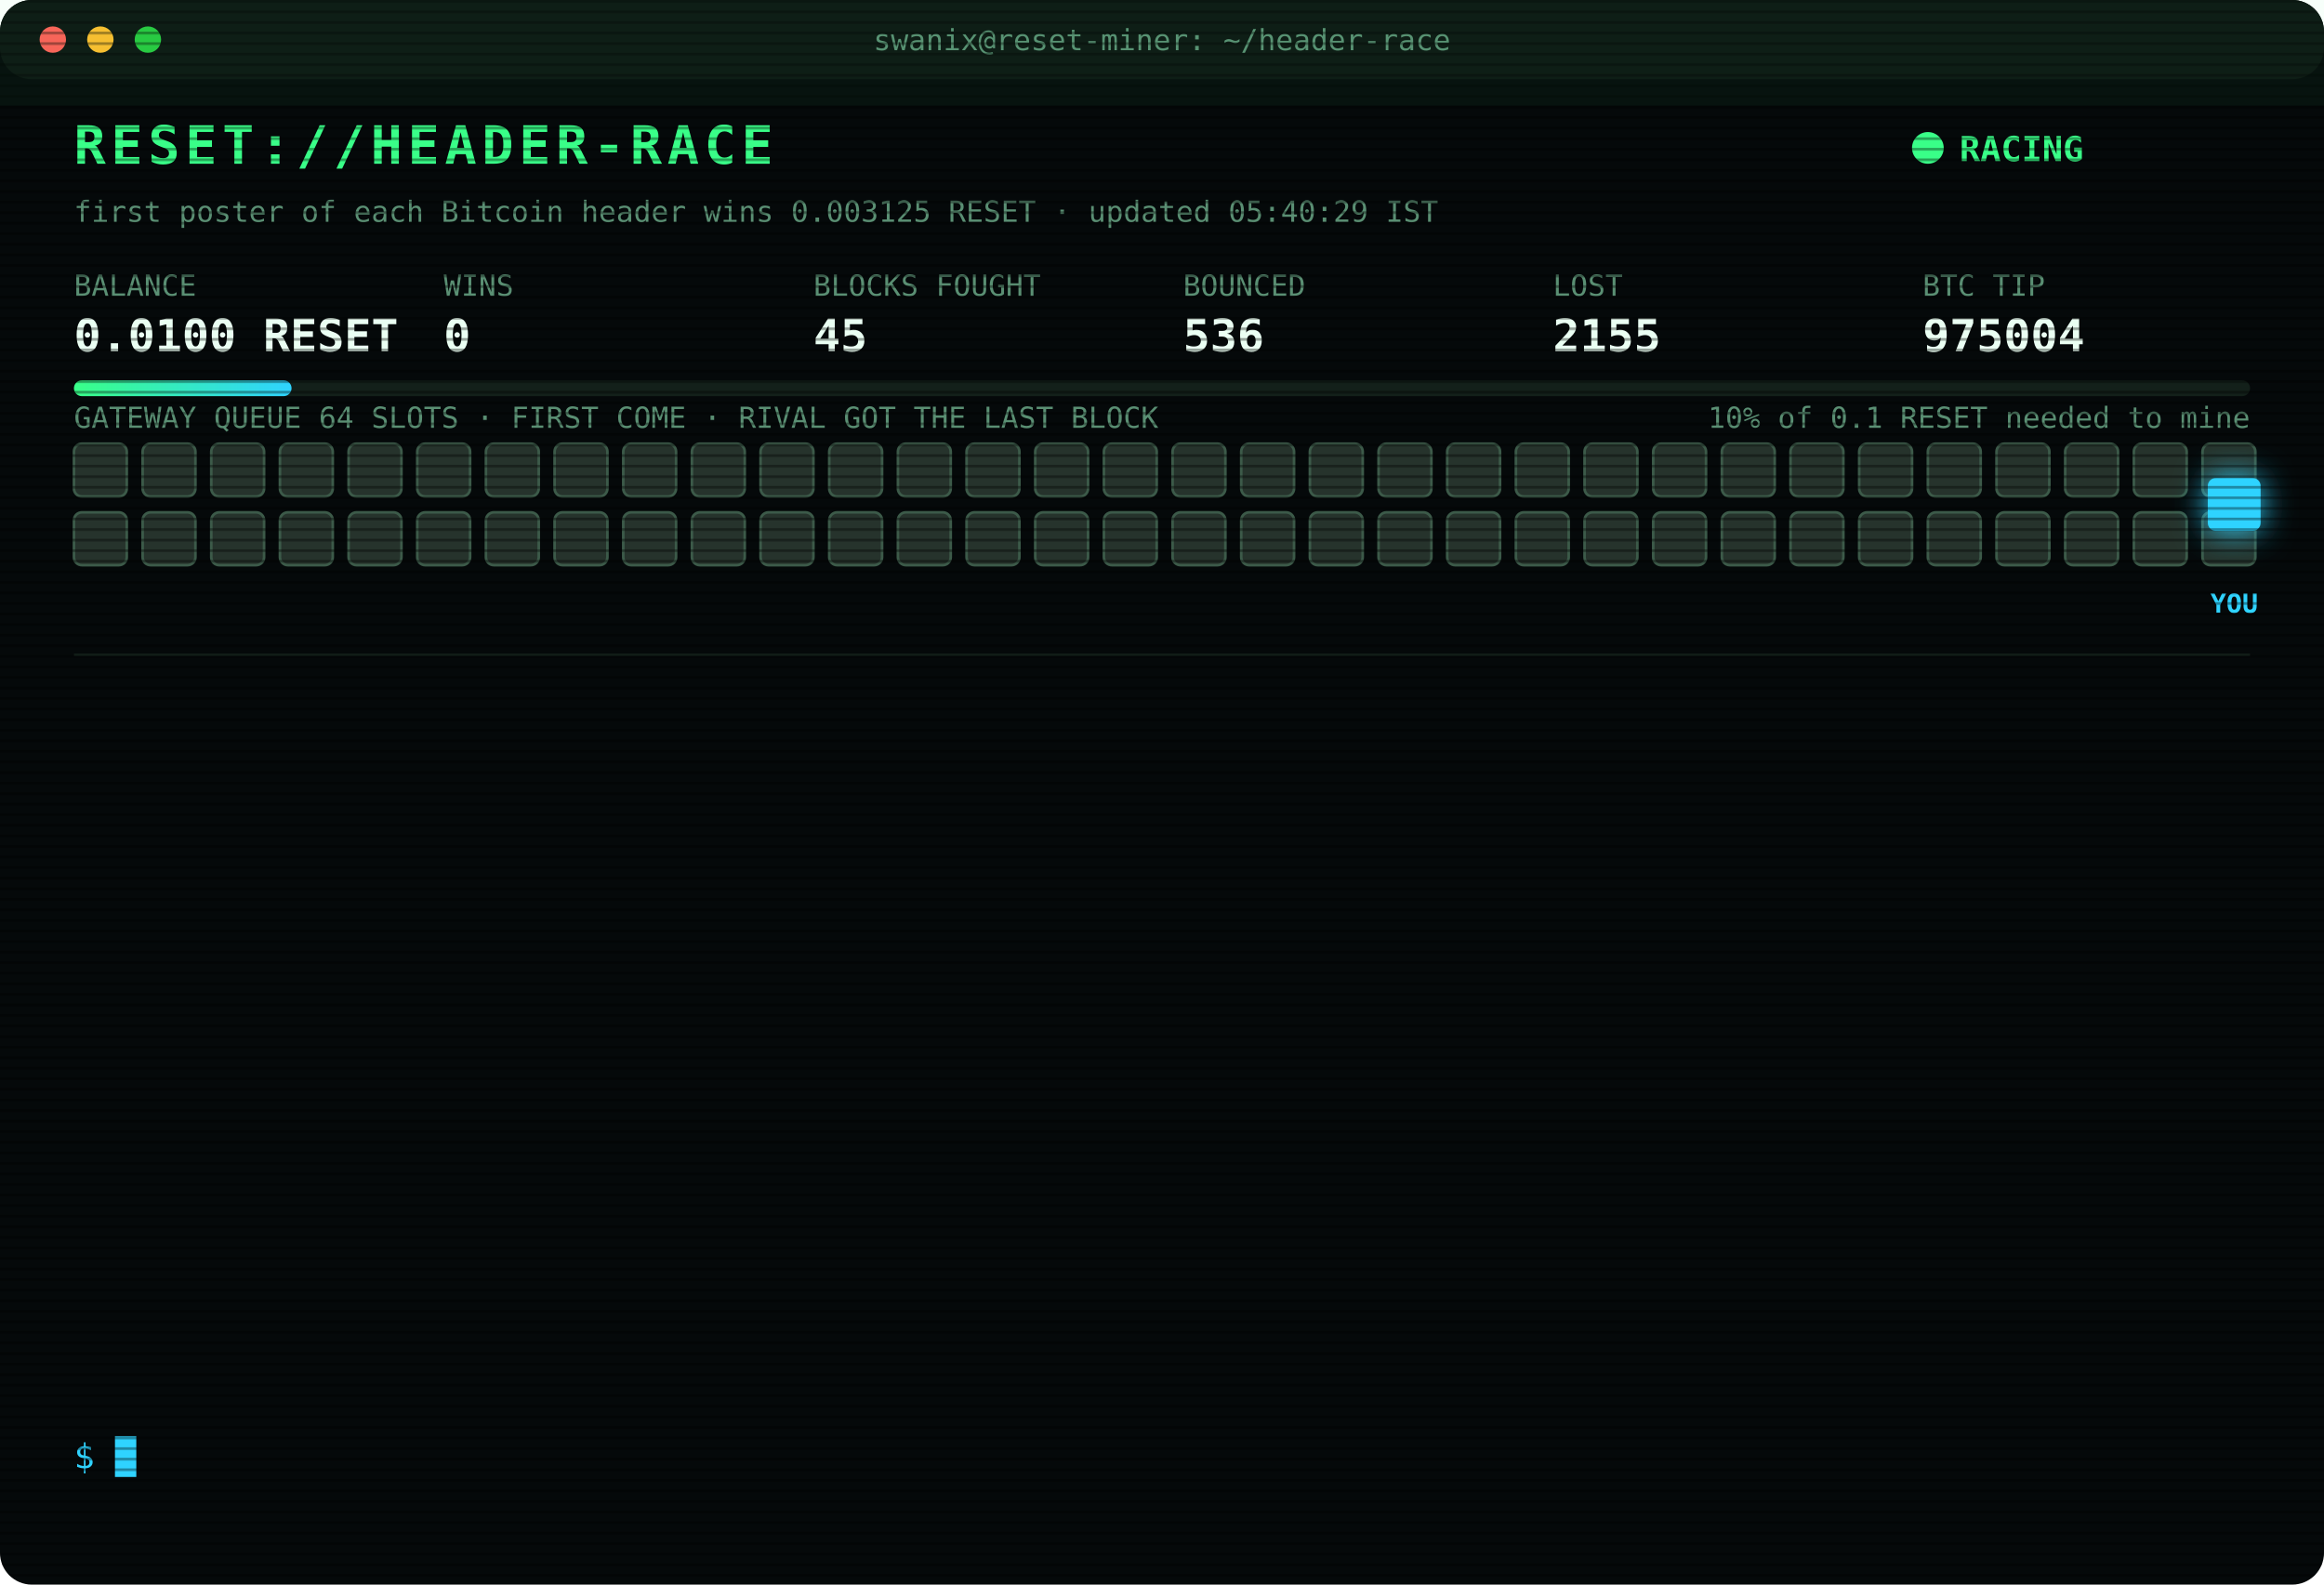
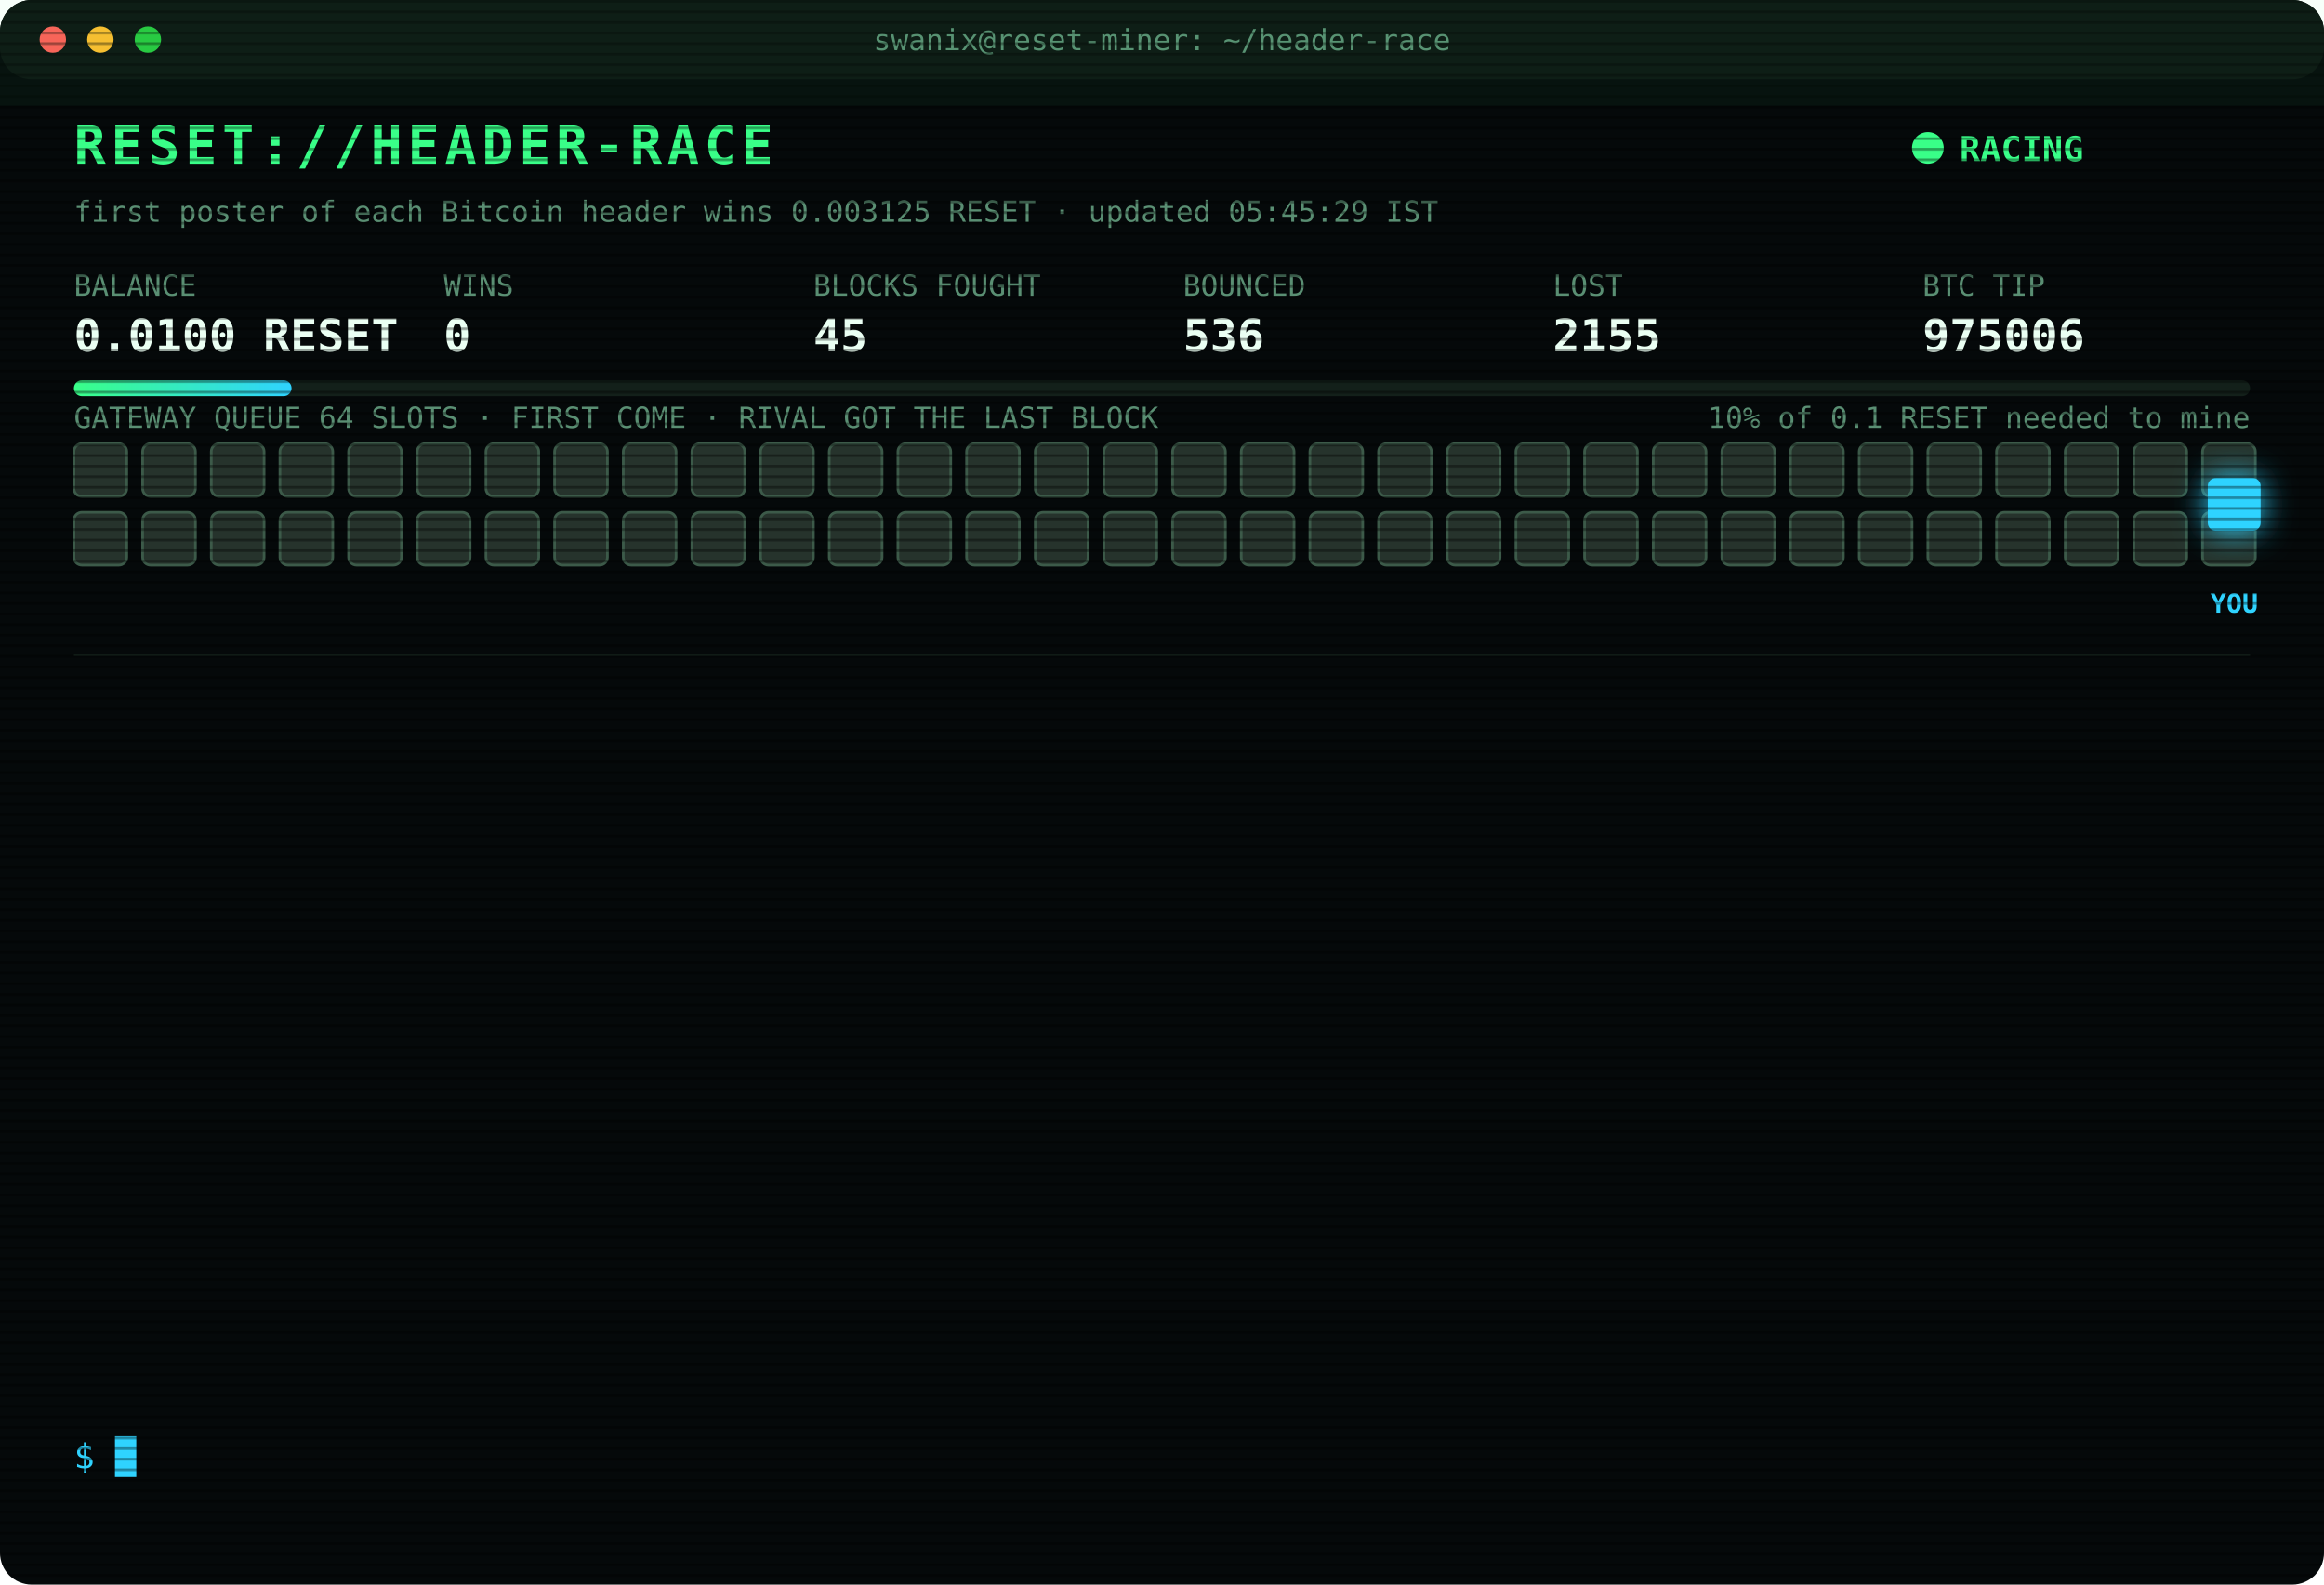
<svg xmlns="http://www.w3.org/2000/svg" width="880" height="600" viewBox="0 0 880 600" font-family="ui-monospace,SFMono-Regular,Menlo,Consolas,monospace">
  <style>
text{font-size:13px;fill:#7CFFB2}
.title{font-size:20px;font-weight:700;fill:#39FF88;letter-spacing:2px;animation:glitch 3s infinite steps(1)}
.sub{fill:#2fd3ff}.k{fill:#5a8f73;font-size:11px}.v{font-size:17px;font-weight:700;fill:#eafff3}
.ts{fill:#3f6b56}.boot{fill:#2fd3ff}.dim{fill:#5a8f73}.bad{fill:#ff4d6d}.warn{fill:#ffd23f}.mag{fill:#ff5cf0}.win{fill:#39FF88;font-weight:700}
.tag{font-size:10px;fill:#2fd3ff;font-weight:700}
.rival{fill:#26332c;stroke:#3c5a49;animation:jam 1.2s infinite alternate}
.idle{fill:#141c18;stroke:#22302a;animation:breathe 4s infinite}
.me{fill:#2fd3ff;filter:drop-shadow(0 0 6px #2fd3ff)}
.hover{animation:nudge 1.1s infinite ease-in-out}.bounce{animation:kick 1.4s infinite}
.ln{opacity:0;animation:in .4s forwards}
.cur{animation:blink 1s infinite steps(1)}
.scan{animation:scan 6s infinite linear}
.led{animation:blink 1.4s infinite}
@keyframes in{from{opacity:0;transform:translateX(-6px)}to{opacity:1;transform:none}}
@keyframes blink{50%{opacity:0}}
@keyframes jam{to{fill:#33463b}}
@keyframes breathe{50%{opacity:.4}}
@keyframes nudge{50%{transform:translateX(-10px)}}
@keyframes kick{0%,100%{transform:none}30%{transform:translateX(-14px)}55%{transform:translateX(10px) translateY(-6px)}}
@keyframes glitch{0%,92%{transform:none}93%{transform:translateX(2px);fill:#ff4d6d}95%{transform:translateX(-2px);fill:#2fd3ff}97%{transform:none}}
@keyframes scan{from{transform:translateY(-40px)}to{transform:translateY(600px)}}
</style>
  <defs>
    <pattern id="sl" width="4" height="4" patternUnits="userSpaceOnUse">
      <rect width="4" height="1" fill="#000" opacity=".35" />
    </pattern>
    <linearGradient id="bar">
      <stop offset="0" stop-color="#39FF88" />
      <stop offset="1" stop-color="#2fd3ff" />
    </linearGradient>
  </defs>
  <rect width="880" height="600" rx="12" fill="#05090a" />
  <rect width="880" height="30" rx="12" fill="#0d1512" />
  <circle cx="20" cy="15" r="5" fill="#ff5f57" />
  <circle cx="38" cy="15" r="5" fill="#febc2e" />
  <circle cx="56" cy="15" r="5" fill="#28c840" />
  <text x="440" y="19" text-anchor="middle" class="k">swanix@reset-miner: ~/header-race</text>
  <text x="28" y="62" class="title">RESET://HEADER-RACE</text>
  <circle class="led" cx="730" cy="56" r="6" fill="#39FF88" />
  <text x="742" y="61" class="win">RACING</text>
-   <text x="28" y="84" class="k">first poster of each Bitcoin header wins 0.003125 RESET · updated 05:40:29 IST</text>
+   <text x="28" y="84" class="k">first poster of each Bitcoin header wins 0.003125 RESET · updated 05:45:29 IST</text>
  <text x="28" y="112" class="k">BALANCE</text>
  <text x="28" y="133" class="v">0.0100 RESET</text>
  <text x="168" y="112" class="k">WINS</text>
  <text x="168" y="133" class="v">0</text>
  <text x="308" y="112" class="k">BLOCKS FOUGHT</text>
  <text x="308" y="133" class="v">45</text>
  <text x="448" y="112" class="k">BOUNCED</text>
  <text x="448" y="133" class="v">536</text>
  <text x="588" y="112" class="k">LOST</text>
  <text x="588" y="133" class="v">2155</text>
  <text x="728" y="112" class="k">BTC TIP</text>
-   <text x="728" y="133" class="v">975004</text>
+   <text x="728" y="133" class="v">975006</text>
  <rect x="28" y="144" width="824" height="6" rx="3" fill="#13201a" />
  <rect x="28" y="144" width="82.4" height="6" rx="3" fill="url(#bar)" />
  <text x="852" y="162" text-anchor="end" class="k">10% of 0.1 RESET needed to mine</text>
  <text x="28" y="162" class="k">GATEWAY QUEUE 64 SLOTS · FIRST COME · RIVAL GOT THE LAST BLOCK</text>
  <rect class="rival" x="28" y="168" width="20" height="20" rx="3" style="animation-delay:0.00s" />
  <rect class="rival" x="54" y="168" width="20" height="20" rx="3" style="animation-delay:0.05s" />
  <rect class="rival" x="80" y="168" width="20" height="20" rx="3" style="animation-delay:0.10s" />
  <rect class="rival" x="106" y="168" width="20" height="20" rx="3" style="animation-delay:0.15s" />
  <rect class="rival" x="132" y="168" width="20" height="20" rx="3" style="animation-delay:0.20s" />
  <rect class="rival" x="158" y="168" width="20" height="20" rx="3" style="animation-delay:0.25s" />
  <rect class="rival" x="184" y="168" width="20" height="20" rx="3" style="animation-delay:0.30s" />
  <rect class="rival" x="210" y="168" width="20" height="20" rx="3" style="animation-delay:0.35s" />
  <rect class="rival" x="236" y="168" width="20" height="20" rx="3" style="animation-delay:0.40s" />
  <rect class="rival" x="262" y="168" width="20" height="20" rx="3" style="animation-delay:0.45s" />
  <rect class="rival" x="288" y="168" width="20" height="20" rx="3" style="animation-delay:0.50s" />
  <rect class="rival" x="314" y="168" width="20" height="20" rx="3" style="animation-delay:0.55s" />
  <rect class="rival" x="340" y="168" width="20" height="20" rx="3" style="animation-delay:0.60s" />
  <rect class="rival" x="366" y="168" width="20" height="20" rx="3" style="animation-delay:0.65s" />
  <rect class="rival" x="392" y="168" width="20" height="20" rx="3" style="animation-delay:0.70s" />
  <rect class="rival" x="418" y="168" width="20" height="20" rx="3" style="animation-delay:0.75s" />
  <rect class="rival" x="444" y="168" width="20" height="20" rx="3" style="animation-delay:0.80s" />
  <rect class="rival" x="470" y="168" width="20" height="20" rx="3" style="animation-delay:0.85s" />
  <rect class="rival" x="496" y="168" width="20" height="20" rx="3" style="animation-delay:0.90s" />
  <rect class="rival" x="522" y="168" width="20" height="20" rx="3" style="animation-delay:0.95s" />
  <rect class="rival" x="548" y="168" width="20" height="20" rx="3" style="animation-delay:1.00s" />
  <rect class="rival" x="574" y="168" width="20" height="20" rx="3" style="animation-delay:1.05s" />
  <rect class="rival" x="600" y="168" width="20" height="20" rx="3" style="animation-delay:1.10s" />
  <rect class="rival" x="626" y="168" width="20" height="20" rx="3" style="animation-delay:1.15s" />
  <rect class="rival" x="652" y="168" width="20" height="20" rx="3" style="animation-delay:1.20s" />
  <rect class="rival" x="678" y="168" width="20" height="20" rx="3" style="animation-delay:1.25s" />
  <rect class="rival" x="704" y="168" width="20" height="20" rx="3" style="animation-delay:1.30s" />
  <rect class="rival" x="730" y="168" width="20" height="20" rx="3" style="animation-delay:1.35s" />
  <rect class="rival" x="756" y="168" width="20" height="20" rx="3" style="animation-delay:1.40s" />
  <rect class="rival" x="782" y="168" width="20" height="20" rx="3" style="animation-delay:1.45s" />
  <rect class="rival" x="808" y="168" width="20" height="20" rx="3" style="animation-delay:1.50s" />
  <rect class="rival" x="834" y="168" width="20" height="20" rx="3" style="animation-delay:1.55s" />
  <rect class="rival" x="28" y="194" width="20" height="20" rx="3" style="animation-delay:1.60s" />
  <rect class="rival" x="54" y="194" width="20" height="20" rx="3" style="animation-delay:1.65s" />
  <rect class="rival" x="80" y="194" width="20" height="20" rx="3" style="animation-delay:1.70s" />
  <rect class="rival" x="106" y="194" width="20" height="20" rx="3" style="animation-delay:1.75s" />
  <rect class="rival" x="132" y="194" width="20" height="20" rx="3" style="animation-delay:1.80s" />
  <rect class="rival" x="158" y="194" width="20" height="20" rx="3" style="animation-delay:1.85s" />
  <rect class="rival" x="184" y="194" width="20" height="20" rx="3" style="animation-delay:1.90s" />
  <rect class="rival" x="210" y="194" width="20" height="20" rx="3" style="animation-delay:1.95s" />
  <rect class="rival" x="236" y="194" width="20" height="20" rx="3" style="animation-delay:2.00s" />
  <rect class="rival" x="262" y="194" width="20" height="20" rx="3" style="animation-delay:2.05s" />
  <rect class="rival" x="288" y="194" width="20" height="20" rx="3" style="animation-delay:2.10s" />
  <rect class="rival" x="314" y="194" width="20" height="20" rx="3" style="animation-delay:2.15s" />
  <rect class="rival" x="340" y="194" width="20" height="20" rx="3" style="animation-delay:2.20s" />
  <rect class="rival" x="366" y="194" width="20" height="20" rx="3" style="animation-delay:2.25s" />
  <rect class="rival" x="392" y="194" width="20" height="20" rx="3" style="animation-delay:2.30s" />
  <rect class="rival" x="418" y="194" width="20" height="20" rx="3" style="animation-delay:2.35s" />
  <rect class="rival" x="444" y="194" width="20" height="20" rx="3" style="animation-delay:2.40s" />
  <rect class="rival" x="470" y="194" width="20" height="20" rx="3" style="animation-delay:2.45s" />
  <rect class="rival" x="496" y="194" width="20" height="20" rx="3" style="animation-delay:2.50s" />
  <rect class="rival" x="522" y="194" width="20" height="20" rx="3" style="animation-delay:2.55s" />
  <rect class="rival" x="548" y="194" width="20" height="20" rx="3" style="animation-delay:2.60s" />
  <rect class="rival" x="574" y="194" width="20" height="20" rx="3" style="animation-delay:2.65s" />
  <rect class="rival" x="600" y="194" width="20" height="20" rx="3" style="animation-delay:2.70s" />
  <rect class="rival" x="626" y="194" width="20" height="20" rx="3" style="animation-delay:2.75s" />
  <rect class="rival" x="652" y="194" width="20" height="20" rx="3" style="animation-delay:2.80s" />
  <rect class="rival" x="678" y="194" width="20" height="20" rx="3" style="animation-delay:2.85s" />
  <rect class="rival" x="704" y="194" width="20" height="20" rx="3" style="animation-delay:2.90s" />
  <rect class="rival" x="730" y="194" width="20" height="20" rx="3" style="animation-delay:2.95s" />
  <rect class="rival" x="756" y="194" width="20" height="20" rx="3" style="animation-delay:3.00s" />
  <rect class="rival" x="782" y="194" width="20" height="20" rx="3" style="animation-delay:3.05s" />
  <rect class="rival" x="808" y="194" width="20" height="20" rx="3" style="animation-delay:3.10s" />
  <rect class="rival" x="834" y="194" width="20" height="20" rx="3" style="animation-delay:3.15s" />
  <g class="hover">
    <rect class="me" x="836" y="181" width="20" height="20" rx="3" />
    <text class="tag" x="846" y="232" text-anchor="middle">YOU</text>
  </g>
  <line x1="28" x2="852" y1="248" y2="248" stroke="#13201a" />
  <g class="ln" style="animation-delay:0.40s">
    <text x="28" y="270" class="ts">03:51:33</text>
    <text x="104" y="270" class="bad">[LOST] #974992 taken by a rival miner</text>
  </g>
  <g class="ln" style="animation-delay:0.65s">
    <text x="28" y="292" class="ts">03:53:55</text>
    <text x="104" y="292" class="bad">[LOST] #974993 taken by a rival miner</text>
  </g>
  <g class="ln" style="animation-delay:0.90s">
    <text x="28" y="314" class="ts">03:54:45</text>
    <text x="104" y="314" class="bad">[LOST] #974994 taken by a rival miner</text>
  </g>
  <g class="ln" style="animation-delay:1.15s">
    <text x="28" y="336" class="ts">04:06:40</text>
    <text x="104" y="336" class="bad">[LOST] #974995 taken by a rival miner</text>
  </g>
  <g class="ln" style="animation-delay:1.40s">
    <text x="28" y="358" class="ts">04:12:43</text>
    <text x="104" y="358" class="bad">[LOST] #974996 taken by a rival miner</text>
  </g>
  <g class="ln" style="animation-delay:1.65s">
    <text x="28" y="380" class="ts">04:12:51</text>
    <text x="104" y="380" class="bad">[LOST] #974997 taken by a rival miner</text>
  </g>
  <g class="ln" style="animation-delay:1.90s">
    <text x="28" y="402" class="ts">04:17:27</text>
    <text x="104" y="402" class="bad">[LOST] #974998 taken by a rival miner</text>
  </g>
  <g class="ln" style="animation-delay:2.15s">
    <text x="28" y="424" class="ts">04:36:25</text>
    <text x="104" y="424" class="bad">[LOST] #974999 taken by a rival miner</text>
  </g>
  <g class="ln" style="animation-delay:2.40s">
    <text x="28" y="446" class="ts">05:19:18</text>
    <text x="104" y="446" class="bad">[LOST] #975001 taken by a rival miner</text>
  </g>
  <g class="ln" style="animation-delay:2.65s">
    <text x="28" y="468" class="ts">05:22:52</text>
    <text x="104" y="468" class="bad">[LOST] #975002 taken by a rival miner</text>
  </g>
  <g class="ln" style="animation-delay:2.90s">
    <text x="28" y="490" class="ts">05:31:41</text>
    <text x="104" y="490" class="bad">[LOST] #975003 taken by a rival miner</text>
  </g>
  <g class="ln" style="animation-delay:3.15s">
    <text x="28" y="512" class="ts">05:33:35</text>
    <text x="104" y="512" class="bad">[LOST] #975004 taken by a rival miner</text>
  </g>
  <g class="ln" style="animation-delay:3.40s">
    <text x="28" y="534" class="ts">05:40:29</text>
    <text x="104" y="534" class="dim">[STINT END] calls 807 · wins 0</text>
  </g>
  <text x="28" y="556" class="sub">$ <tspan class="cur">█</tspan>
  </text>
  <rect width="880" height="600" rx="12" fill="url(#sl)" pointer-events="none" />
  <rect class="scan" width="880" height="40" fill="#39FF88" opacity=".04" />
</svg>
